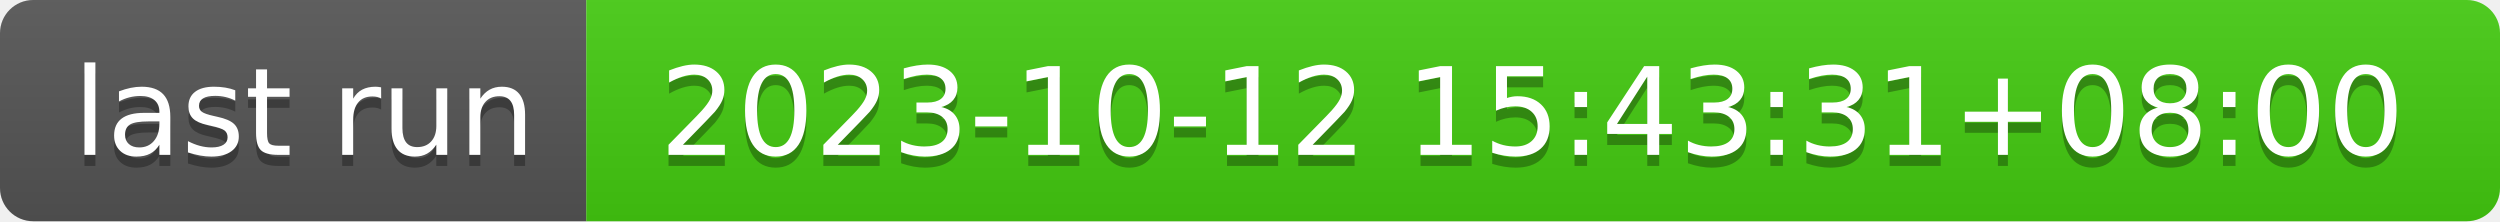
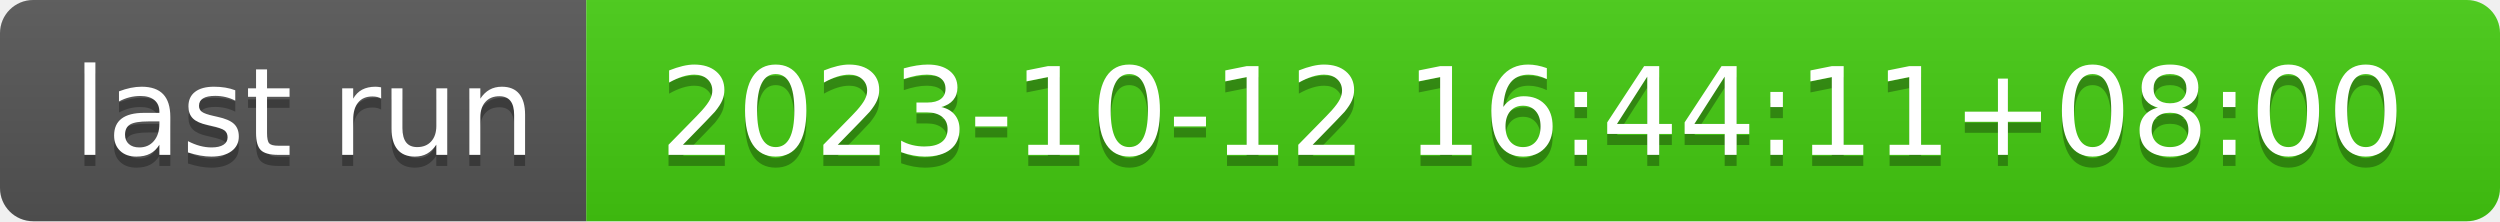
- <svg xmlns="http://www.w3.org/2000/svg" width="226" height="20" role="img" aria-label="last run: 2023-10-12 15:43:31+08:00">
+ <svg xmlns="http://www.w3.org/2000/svg" width="226" height="20" role="img" aria-label="last run: 2023-10-12 16:44:11+08:00">
  <linearGradient id="s" x2="0" y2="100%">
    <stop offset="0" stop-color="#bbb" stop-opacity=".1" />
    <stop offset="1" stop-opacity=".1" />
  </linearGradient>
  <clipPath id="r">
    <rect width="226" height="20" rx="3" fill="#fff" />
  </clipPath>
  <g clip-path="url(#r)">
    <rect width="53" height="20" fill="#555" />
    <rect x="53" width="173" height="20" fill="#4c1" />
    <rect width="226" height="20" fill="url(#s)" />
  </g>
  <g fill="#fff" text-anchor="middle" font-family="Verdana,Geneva,DejaVu Sans,sans-serif" text-rendering="geometricPrecision" font-size="110">
    <text aria-hidden="true" x="275" y="150" fill="#010101" fill-opacity=".3" transform="scale(.1)" textLength="430">last run</text>
    <text x="275" y="140" transform="scale(.1)" fill="#fff" textLength="430">last run</text>
-     <text aria-hidden="true" x="1385" y="150" fill="#010101" fill-opacity=".3" transform="scale(.1)" textLength="1630">2023-10-12 15:43:31+08:00</text>
-     <text x="1385" y="140" transform="scale(.1)" fill="#fff" textLength="1630">2023-10-12 15:43:31+08:00</text>
+     <text aria-hidden="true" x="1385" y="150" fill="#010101" fill-opacity=".3" transform="scale(.1)" textLength="1630">2023-10-12 16:44:11+08:00</text>
+     <text x="1385" y="140" transform="scale(.1)" fill="#fff" textLength="1630">2023-10-12 16:44:11+08:00</text>
  </g>
</svg>
